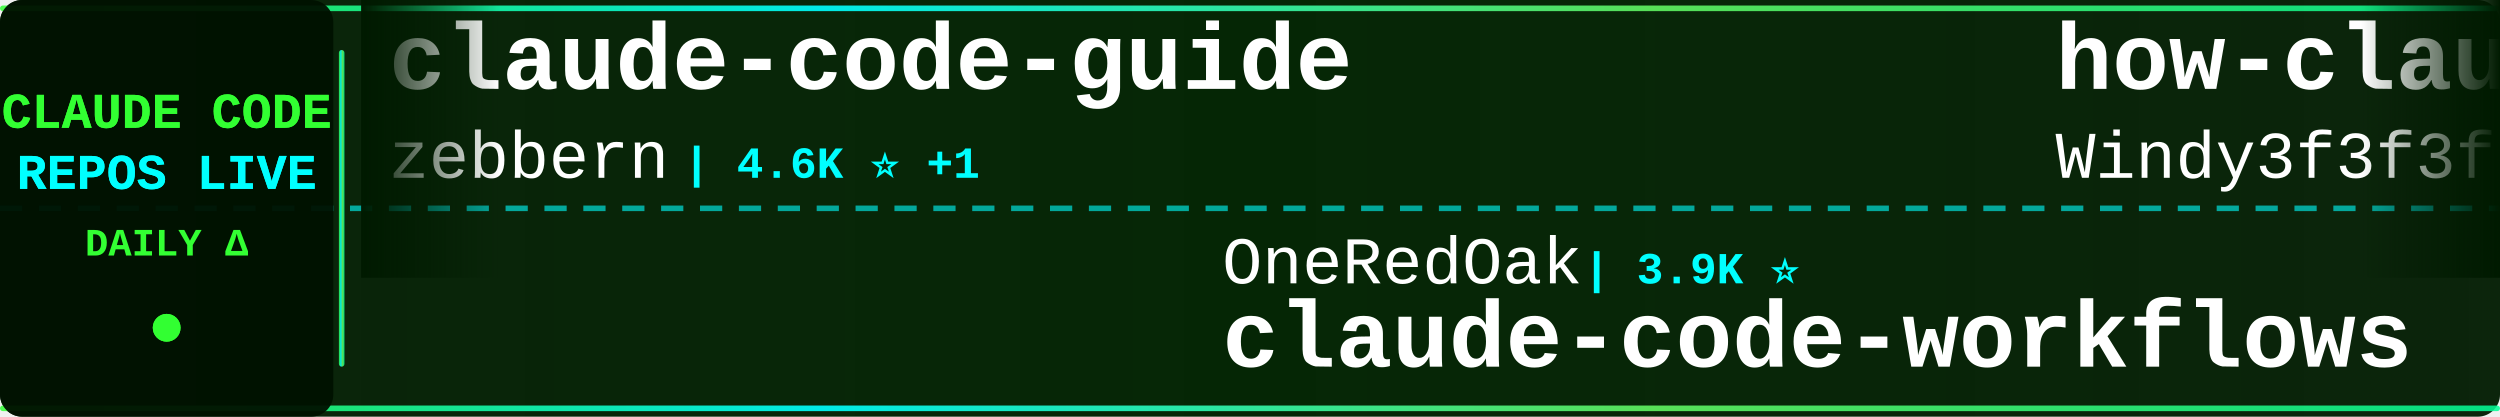
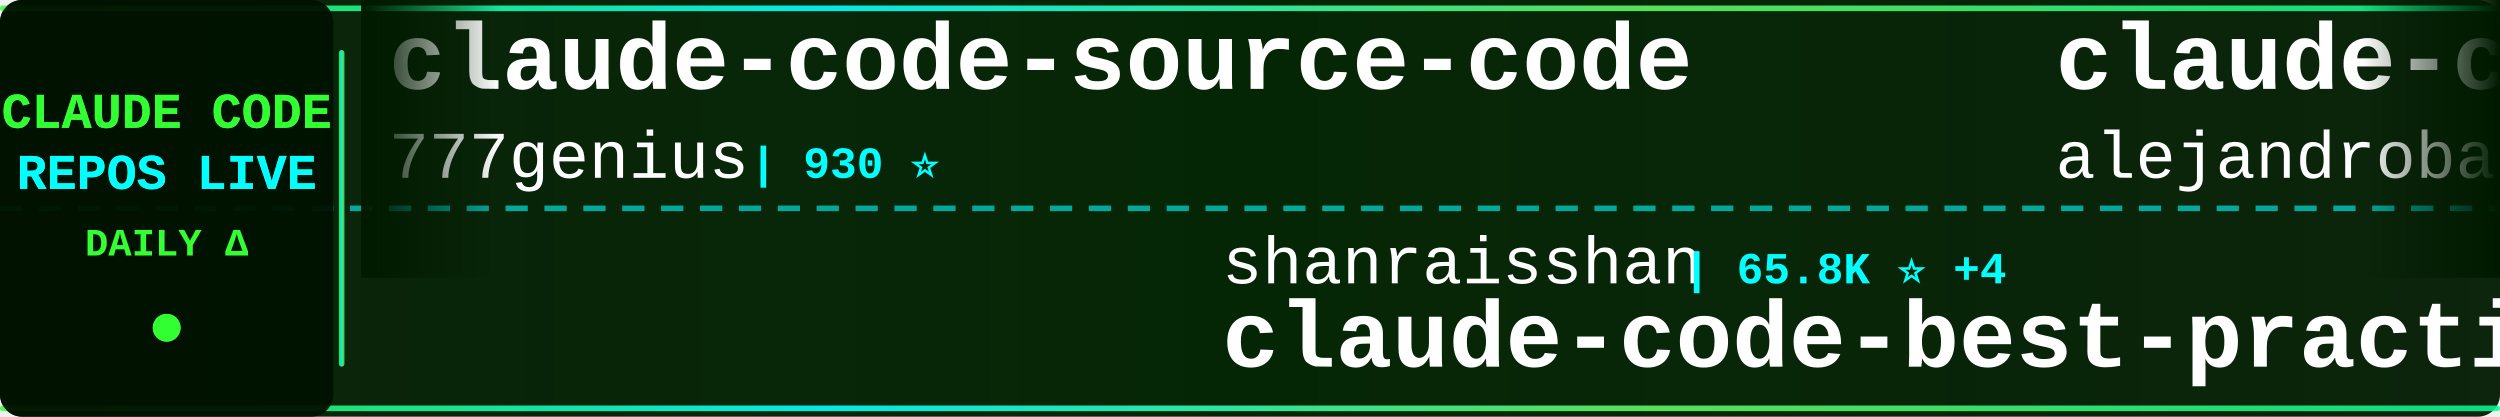
<svg xmlns="http://www.w3.org/2000/svg" width="900" height="150">
  <defs>
    <linearGradient id="tickerBg" x1="0%" y1="0%" x2="100%" y2="0%">
      <stop offset="0%" style="stop-color:#001a00;stop-opacity:0.95" />
      <stop offset="50%" style="stop-color:#002200;stop-opacity:0.98" />
      <stop offset="100%" style="stop-color:#001a00;stop-opacity:0.95" />
    </linearGradient>
    <linearGradient id="borderGrad" x1="0%" y1="0%" x2="100%" y2="0%">
      <stop offset="0%" style="stop-color:#33ff33;stop-opacity:0.85">
        <animate attributeName="stop-opacity" values="0.85;1;0.85" dur="2s" repeatCount="indefinite" />
      </stop>
      <stop offset="33%" style="stop-color:#00ffff;stop-opacity:0.9">
        <animate attributeName="stop-opacity" values="0.9;1;0.9" dur="2.2s" repeatCount="indefinite" />
      </stop>
      <stop offset="66%" style="stop-color:#66ff66;stop-opacity:0.85">
        <animate attributeName="stop-opacity" values="0.85;1;0.85" dur="1.8s" repeatCount="indefinite" />
      </stop>
      <stop offset="100%" style="stop-color:#00ff99;stop-opacity:0.85">
        <animate attributeName="stop-opacity" values="0.85;1;0.85" dur="2s" repeatCount="indefinite" />
      </stop>
    </linearGradient>
    <filter id="textGlow">
      <feGaussianBlur stdDeviation="0.1" result="coloredBlur" />
      <feMerge>
        <feMergeNode in="coloredBlur" />
        <feMergeNode in="SourceGraphic" />
      </feMerge>
    </filter>
    <filter id="metricGlow">
      <feGaussianBlur stdDeviation="0.2" result="coloredBlur" />
      <feMerge>
        <feMergeNode in="coloredBlur" />
        <feMergeNode in="SourceGraphic" />
      </feMerge>
    </filter>
    <linearGradient id="leftFade" x1="0%" y1="0%" x2="100%" y2="0%">
      <stop offset="0%" style="stop-color:#001a00;stop-opacity:1" />
      <stop offset="100%" style="stop-color:#001a00;stop-opacity:0" />
    </linearGradient>
    <linearGradient id="rightFade" x1="0%" y1="0%" x2="100%" y2="0%">
      <stop offset="0%" style="stop-color:#001a00;stop-opacity:0" />
      <stop offset="100%" style="stop-color:#001a00;stop-opacity:1" />
    </linearGradient>
  </defs>
  <rect width="900" height="150" fill="url(#tickerBg)" rx="8" />
  <rect x="0" y="2" width="900" height="2" fill="url(#borderGrad)" rx="1" />
  <rect x="0" y="146" width="900" height="2" fill="url(#borderGrad)" rx="1" />
  <line x1="0" y1="75" x2="900" y2="75" stroke="#00ffff" stroke-width="2" stroke-dasharray="8 6" opacity="0.6" />
  <rect x="0" y="0" width="120" height="150" fill="#001100" opacity="0.95" rx="8" />
  <text x="60" y="46" font-family="'Courier New', monospace" font-size="18" font-weight="bold" fill="#33ff33" text-anchor="middle" filter="url(#textGlow)">
    CLAUDE CODE
  </text>
  <text x="60" y="68" font-family="'Courier New', monospace" font-size="18" font-weight="bold" fill="#00ffff" text-anchor="middle" filter="url(#textGlow)">
    REPOS LIVE
  </text>
  <text x="60" y="92" font-family="'Courier New', monospace" font-size="14" font-weight="bold" fill="#33ff33" text-anchor="middle">
    DAILY Δ
  </text>
  <circle cx="60" cy="118" r="5" fill="#33ff33" filter="url(#metricGlow)">
    <animate attributeName="r" values="4;6;4" dur="1.5s" repeatCount="indefinite" />
    <animate attributeName="opacity" values="0.6;1;0.6" dur="1.5s" repeatCount="indefinite" />
  </circle>
  <rect x="122" y="18" width="2" height="114" fill="url(#borderGrad)" rx="1" />
  <clipPath id="tickerClip">
    <rect x="130" y="0" width="770" height="150" />
  </clipPath>
  <g clip-path="url(#tickerClip)">
    <g id="tickerItems">
      <animateTransform attributeName="transform" attributeType="XML" type="translate" from="0 0" to="-3000 0" dur="54s" repeatCount="indefinite" />
      <g transform="translate(0, 0)">
-         <text x="140" y="32" font-family="'Courier New', monospace" font-size="34" font-weight="bold" fill="#ffffff">claude-code-guide</text>
-         <text x="140" y="64" font-family="'Courier New', monospace" font-size="24" font-weight="normal" fill="#ffffff" opacity="1.0">zebbern</text>
-         <text x="246" y="64" font-family="'Courier New', monospace" font-size="16" font-weight="bold" fill="#00ffff"> | 4.6K ⭐ +1</text>
+         <text x="140" y="32" font-family="'Courier New', monospace" font-size="34" font-weight="bold" fill="#ffffff">claude-code-source-code</text>
+         <text x="140" y="64" font-family="'Courier New', monospace" font-size="24" font-weight="normal" fill="#ffffff" opacity="1.0">777genius</text>
+         <text x="270" y="64" font-family="'Courier New', monospace" font-size="16" font-weight="bold" fill="#00ffff"> | 930 ⭐</text>
      </g>
      <g transform="translate(300, 0)">
-         <text x="140" y="102" font-family="'Courier New', monospace" font-size="24" font-weight="normal" fill="#ffffff" opacity="1.0">OneRedOak</text>
-         <text x="270" y="102" font-family="'Courier New', monospace" font-size="16" font-weight="bold" fill="#00ffff"> | 3.9K ⭐</text>
-         <text x="140" y="132" font-family="'Courier New', monospace" font-size="34" font-weight="bold" fill="#ffffff">claude-code-workflows</text>
+         <text x="140" y="102" font-family="'Courier New', monospace" font-size="24" font-weight="normal" fill="#ffffff" opacity="1.0">shanraisshan</text>
+         <text x="306" y="102" font-family="'Courier New', monospace" font-size="16" font-weight="bold" fill="#00ffff"> | 65.8K ⭐ +4</text>
+         <text x="140" y="132" font-family="'Courier New', monospace" font-size="34" font-weight="bold" fill="#ffffff">claude-code-best-practic...</text>
      </g>
      <g transform="translate(600, 0)">
-         <text x="140" y="32" font-family="'Courier New', monospace" font-size="34" font-weight="bold" fill="#ffffff">how-claude-code-works</text>
-         <text x="140" y="64" font-family="'Courier New', monospace" font-size="24" font-weight="normal" fill="#ffffff" opacity="1.0">Windy3f3f3f3f</text>
-         <text x="318" y="64" font-family="'Courier New', monospace" font-size="16" font-weight="bold" fill="#00ffff"> | 3.6K ⭐</text>
+         <text x="140" y="32" font-family="'Courier New', monospace" font-size="34" font-weight="bold" fill="#ffffff">claude-code-from-source</text>
+         <text x="140" y="64" font-family="'Courier New', monospace" font-size="24" font-weight="normal" fill="#ffffff" opacity="1.0">alejandrobalderas</text>
+         <text x="366" y="64" font-family="'Courier New', monospace" font-size="16" font-weight="bold" fill="#00ffff"> | 2.8K ⭐</text>
      </g>
      <g transform="translate(900, 0)">
-         <text x="140" y="102" font-family="'Courier New', monospace" font-size="24" font-weight="normal" fill="#ffffff" opacity="1.0">lorryjovens-hub</text>
-         <text x="342" y="102" font-family="'Courier New', monospace" font-size="16" font-weight="bold" fill="#00ffff"> | 1.7K ⭐</text>
-         <text x="140" y="132" font-family="'Courier New', monospace" font-size="34" font-weight="bold" fill="#ffffff">claude-code-rust</text>
+         <text x="140" y="102" font-family="'Courier New', monospace" font-size="24" font-weight="normal" fill="#ffffff" opacity="1.0">sugyan</text>
+         <text x="234" y="102" font-family="'Courier New', monospace" font-size="16" font-weight="bold" fill="#00ffff"> | 1.1K ⭐</text>
+         <text x="140" y="132" font-family="'Courier New', monospace" font-size="34" font-weight="bold" fill="#ffffff">claude-code-webui</text>
      </g>
      <g transform="translate(1200, 0)">
+         <text x="140" y="32" font-family="'Courier New', monospace" font-size="34" font-weight="bold" fill="#ffffff">claude-code-tips</text>
+         <text x="140" y="64" font-family="'Courier New', monospace" font-size="24" font-weight="normal" fill="#ffffff" opacity="1.0">ykdojo</text>
+         <text x="234" y="64" font-family="'Courier New', monospace" font-size="16" font-weight="bold" fill="#00ffff"> | 10.1K ⭐</text>
+       </g>
+       <g transform="translate(1500, 0)">
+         <text x="140" y="102" font-family="'Courier New', monospace" font-size="24" font-weight="normal" fill="#ffffff" opacity="1.0">darcyegb</text>
+         <text x="258" y="102" font-family="'Courier New', monospace" font-size="16" font-weight="bold" fill="#00ffff"> | 761 ⭐</text>
+         <text x="140" y="132" font-family="'Courier New', monospace" font-size="34" font-weight="bold" fill="#ffffff">ClaudeCodeAgents</text>
+       </g>
+       <g transform="translate(1800, 0)">
+         <text x="140" y="32" font-family="'Courier New', monospace" font-size="34" font-weight="bold" fill="#ffffff">edmunds-claude-code</text>
+         <text x="140" y="64" font-family="'Courier New', monospace" font-size="24" font-weight="normal" fill="#ffffff" opacity="1.0">edmund-io</text>
+         <text x="270" y="64" font-family="'Courier New', monospace" font-size="16" font-weight="bold" fill="#00ffff"> | 1.5K ⭐</text>
+       </g>
+       <g transform="translate(2100, 0)">
+         <text x="140" y="102" font-family="'Courier New', monospace" font-size="24" font-weight="normal" fill="#ffffff" opacity="1.0">Yuyz0112</text>
+         <text x="258" y="102" font-family="'Courier New', monospace" font-size="16" font-weight="bold" fill="#00ffff"> | 2.4K ⭐</text>
+         <text x="140" y="132" font-family="'Courier New', monospace" font-size="34" font-weight="bold" fill="#ffffff">claude-code-reverse</text>
+       </g>
+       <g transform="translate(2400, 0)">
        <text x="140" y="32" font-family="'Courier New', monospace" font-size="34" font-weight="bold" fill="#ffffff">learn-claude-code</text>
        <text x="140" y="64" font-family="'Courier New', monospace" font-size="24" font-weight="normal" fill="#ffffff" opacity="1.0">shareAI-lab</text>
-         <text x="294" y="64" font-family="'Courier New', monospace" font-size="16" font-weight="bold" fill="#00ffff"> | 76.4K ⭐ +2</text>
-       </g>
-       <g transform="translate(1500, 0)">
-         <text x="140" y="102" font-family="'Courier New', monospace" font-size="24" font-weight="normal" fill="#ffffff" opacity="1.0">luyao618</text>
-         <text x="258" y="102" font-family="'Courier New', monospace" font-size="16" font-weight="bold" fill="#00ffff"> | 1.7K ⭐</text>
-         <text x="140" y="132" font-family="'Courier New', monospace" font-size="34" font-weight="bold" fill="#ffffff">Claude-Code-Source-Study</text>
-       </g>
-       <g transform="translate(1800, 0)">
-         <text x="140" y="32" font-family="'Courier New', monospace" font-size="34" font-weight="bold" fill="#ffffff">Open-ClaudeCode</text>
-         <text x="140" y="64" font-family="'Courier New', monospace" font-size="24" font-weight="normal" fill="#ffffff" opacity="1.0">LING71671</text>
-         <text x="270" y="64" font-family="'Courier New', monospace" font-size="16" font-weight="bold" fill="#00ffff"> | 948 ⭐</text>
-       </g>
-       <g transform="translate(2100, 0)">
-         <text x="140" y="102" font-family="'Courier New', monospace" font-size="24" font-weight="normal" fill="#ffffff" opacity="1.0">krusemediallc</text>
-         <text x="318" y="102" font-family="'Courier New', monospace" font-size="16" font-weight="bold" fill="#00ffff"> | 1.5K ⭐ +1</text>
-         <text x="140" y="132" font-family="'Courier New', monospace" font-size="34" font-weight="bold" fill="#ffffff">arcads-claude-code</text>
-       </g>
-       <g transform="translate(2400, 0)">
-         <text x="140" y="32" font-family="'Courier New', monospace" font-size="34" font-weight="bold" fill="#ffffff">claude-code-templates</text>
-         <text x="140" y="64" font-family="'Courier New', monospace" font-size="24" font-weight="normal" fill="#ffffff" opacity="1.0">davila7</text>
-         <text x="246" y="64" font-family="'Courier New', monospace" font-size="16" font-weight="bold" fill="#00ffff"> | 30.6K ⭐</text>
+         <text x="294" y="64" font-family="'Courier New', monospace" font-size="16" font-weight="bold" fill="#00ffff"> | 76.4K ⭐ +11</text>
      </g>
      <g transform="translate(2700, 0)">
-         <text x="140" y="102" font-family="'Courier New', monospace" font-size="24" font-weight="normal" fill="#ffffff" opacity="1.0">AICoderTudou</text>
-         <text x="306" y="102" font-family="'Courier New', monospace" font-size="16" font-weight="bold" fill="#00ffff"> | 495 ⭐</text>
-         <text x="140" y="132" font-family="'Courier New', monospace" font-size="34" font-weight="bold" fill="#ffffff">claude-code-tudou</text>
+         <text x="140" y="102" font-family="'Courier New', monospace" font-size="24" font-weight="normal" fill="#ffffff" opacity="1.0">anthropics</text>
+         <text x="282" y="102" font-family="'Courier New', monospace" font-size="16" font-weight="bold" fill="#00ffff"> | 6.2K ⭐</text>
+         <text x="140" y="132" font-family="'Courier New', monospace" font-size="34" font-weight="bold" fill="#ffffff">claude-code-security-rev...</text>
      </g>
      <g transform="translate(3000, 0)">
-         <text x="140" y="32" font-family="'Courier New', monospace" font-size="34" font-weight="bold" fill="#ffffff">claude-code-guide</text>
-         <text x="140" y="64" font-family="'Courier New', monospace" font-size="24" font-weight="normal" fill="#ffffff" opacity="1.0">zebbern</text>
-         <text x="246" y="64" font-family="'Courier New', monospace" font-size="16" font-weight="bold" fill="#00ffff"> | 4.6K ⭐ +1</text>
+         <text x="140" y="32" font-family="'Courier New', monospace" font-size="34" font-weight="bold" fill="#ffffff">claude-code-source-code</text>
+         <text x="140" y="64" font-family="'Courier New', monospace" font-size="24" font-weight="normal" fill="#ffffff" opacity="1.0">777genius</text>
+         <text x="270" y="64" font-family="'Courier New', monospace" font-size="16" font-weight="bold" fill="#00ffff"> | 930 ⭐</text>
      </g>
      <g transform="translate(3300, 0)">
-         <text x="140" y="102" font-family="'Courier New', monospace" font-size="24" font-weight="normal" fill="#ffffff" opacity="1.0">OneRedOak</text>
-         <text x="270" y="102" font-family="'Courier New', monospace" font-size="16" font-weight="bold" fill="#00ffff"> | 3.9K ⭐</text>
-         <text x="140" y="132" font-family="'Courier New', monospace" font-size="34" font-weight="bold" fill="#ffffff">claude-code-workflows</text>
+         <text x="140" y="102" font-family="'Courier New', monospace" font-size="24" font-weight="normal" fill="#ffffff" opacity="1.0">shanraisshan</text>
+         <text x="306" y="102" font-family="'Courier New', monospace" font-size="16" font-weight="bold" fill="#00ffff"> | 65.8K ⭐ +4</text>
+         <text x="140" y="132" font-family="'Courier New', monospace" font-size="34" font-weight="bold" fill="#ffffff">claude-code-best-practic...</text>
      </g>
      <g transform="translate(3600, 0)">
-         <text x="140" y="32" font-family="'Courier New', monospace" font-size="34" font-weight="bold" fill="#ffffff">how-claude-code-works</text>
-         <text x="140" y="64" font-family="'Courier New', monospace" font-size="24" font-weight="normal" fill="#ffffff" opacity="1.0">Windy3f3f3f3f</text>
-         <text x="318" y="64" font-family="'Courier New', monospace" font-size="16" font-weight="bold" fill="#00ffff"> | 3.6K ⭐</text>
+         <text x="140" y="32" font-family="'Courier New', monospace" font-size="34" font-weight="bold" fill="#ffffff">claude-code-from-source</text>
+         <text x="140" y="64" font-family="'Courier New', monospace" font-size="24" font-weight="normal" fill="#ffffff" opacity="1.0">alejandrobalderas</text>
+         <text x="366" y="64" font-family="'Courier New', monospace" font-size="16" font-weight="bold" fill="#00ffff"> | 2.8K ⭐</text>
      </g>
      <g transform="translate(3900, 0)">
-         <text x="140" y="102" font-family="'Courier New', monospace" font-size="24" font-weight="normal" fill="#ffffff" opacity="1.0">lorryjovens-hub</text>
-         <text x="342" y="102" font-family="'Courier New', monospace" font-size="16" font-weight="bold" fill="#00ffff"> | 1.7K ⭐</text>
-         <text x="140" y="132" font-family="'Courier New', monospace" font-size="34" font-weight="bold" fill="#ffffff">claude-code-rust</text>
+         <text x="140" y="102" font-family="'Courier New', monospace" font-size="24" font-weight="normal" fill="#ffffff" opacity="1.0">sugyan</text>
+         <text x="234" y="102" font-family="'Courier New', monospace" font-size="16" font-weight="bold" fill="#00ffff"> | 1.1K ⭐</text>
+         <text x="140" y="132" font-family="'Courier New', monospace" font-size="34" font-weight="bold" fill="#ffffff">claude-code-webui</text>
      </g>
    </g>
  </g>
  <rect x="130" y="0" width="50" height="100" fill="url(#leftFade)" />
  <rect x="850" y="0" width="50" height="100" fill="url(#rightFade)" />
</svg>
